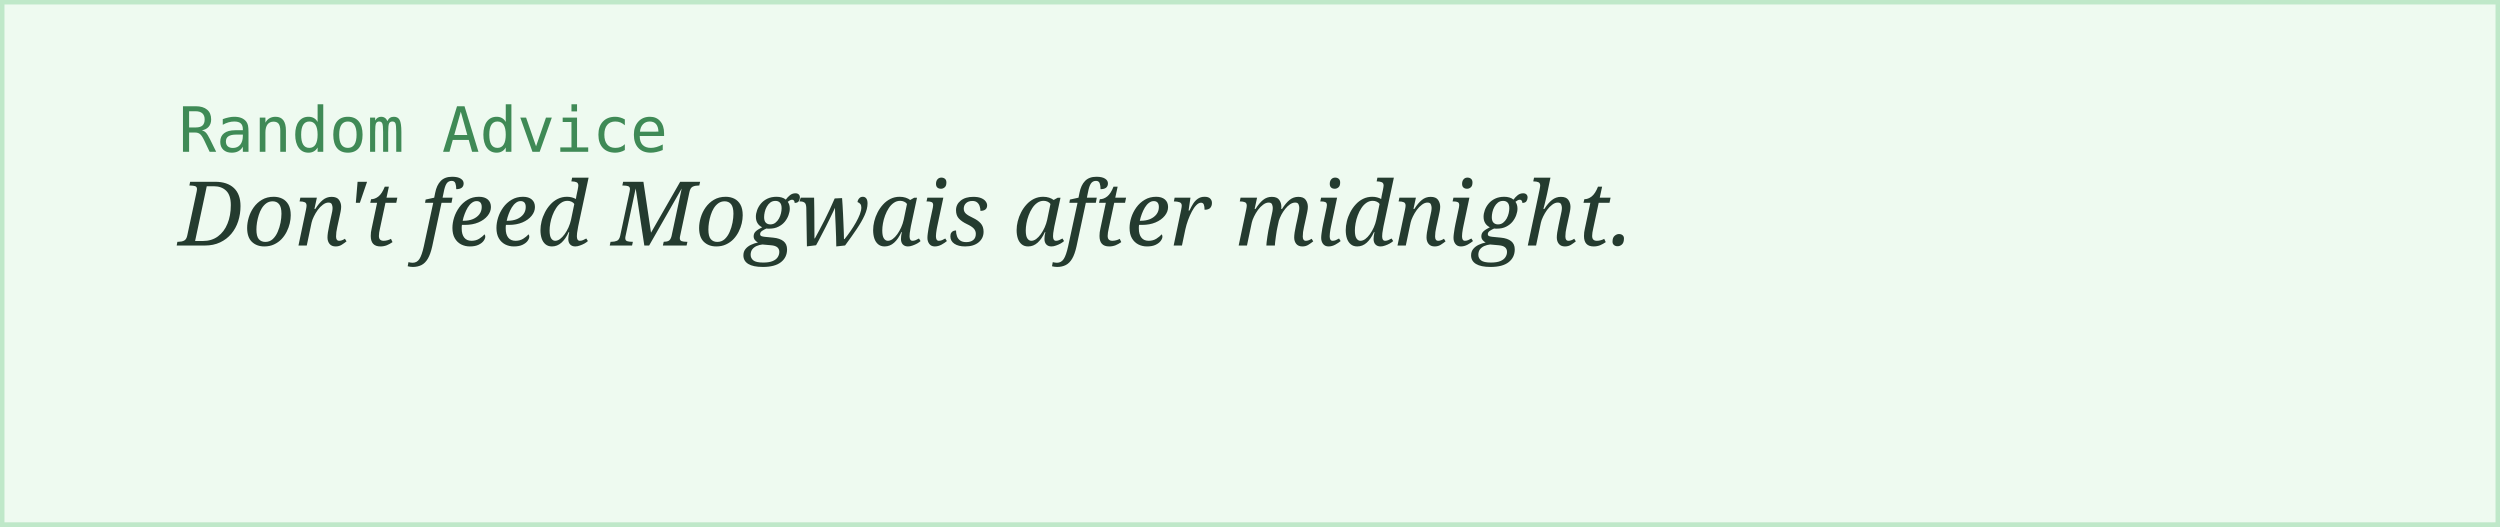
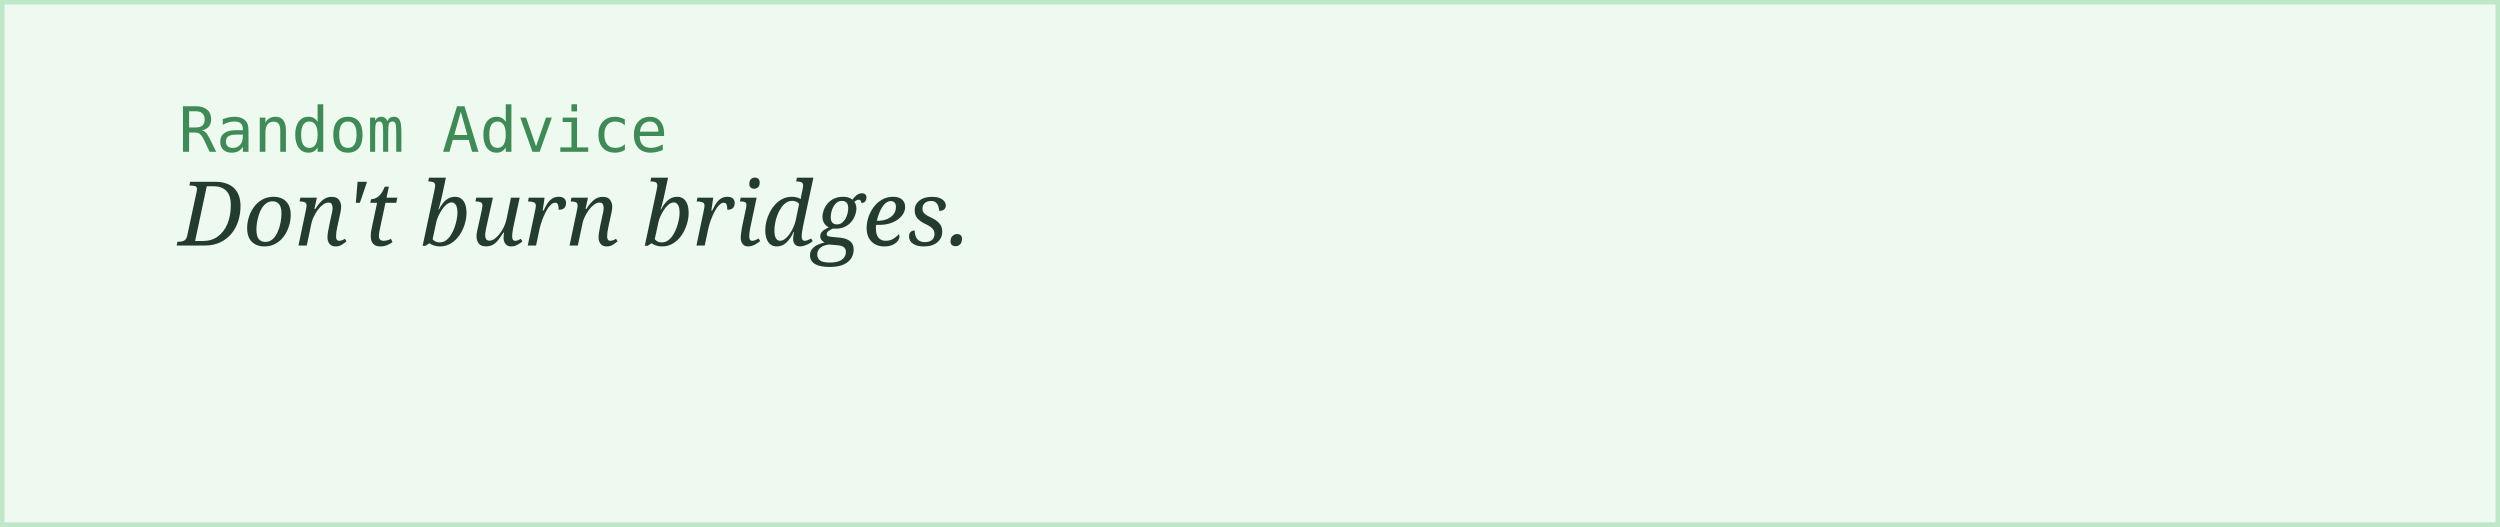
<svg xmlns="http://www.w3.org/2000/svg" width="560" height="118">
  <rect width="100%" height="100%" fill="#eefaf0" stroke="#bfe8c9" stroke-width="2" />
  <text x="40" y="34" font-family="monospace" font-size="14" fill="#3f8a56">Random Advice</text>
-   <text x="40" y="55" font-family="Georgia, serif" font-style="italic" font-size="20" fill="#243b2f">Don't feed Mogwais after midnight.</text>
+   <text x="40" y="55" font-family="Georgia, serif" font-style="italic" font-size="20" fill="#243b2f">Don't burn bridges.</text>
</svg>
